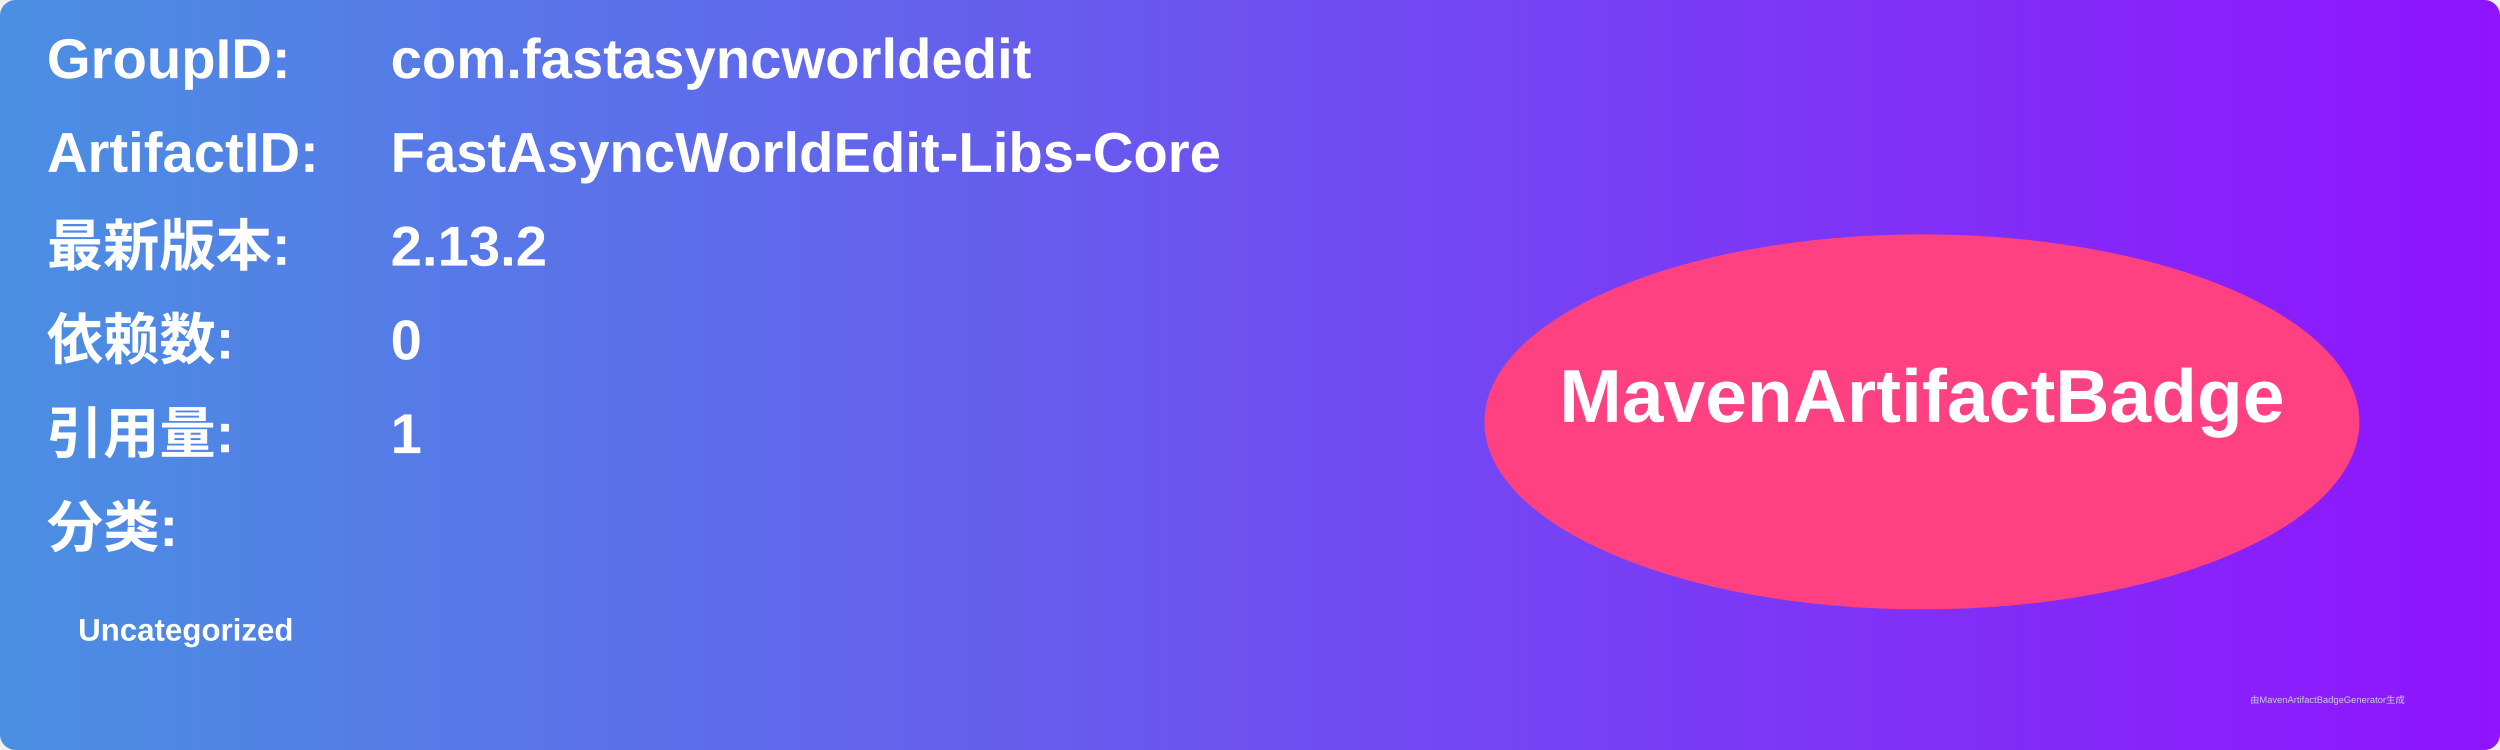
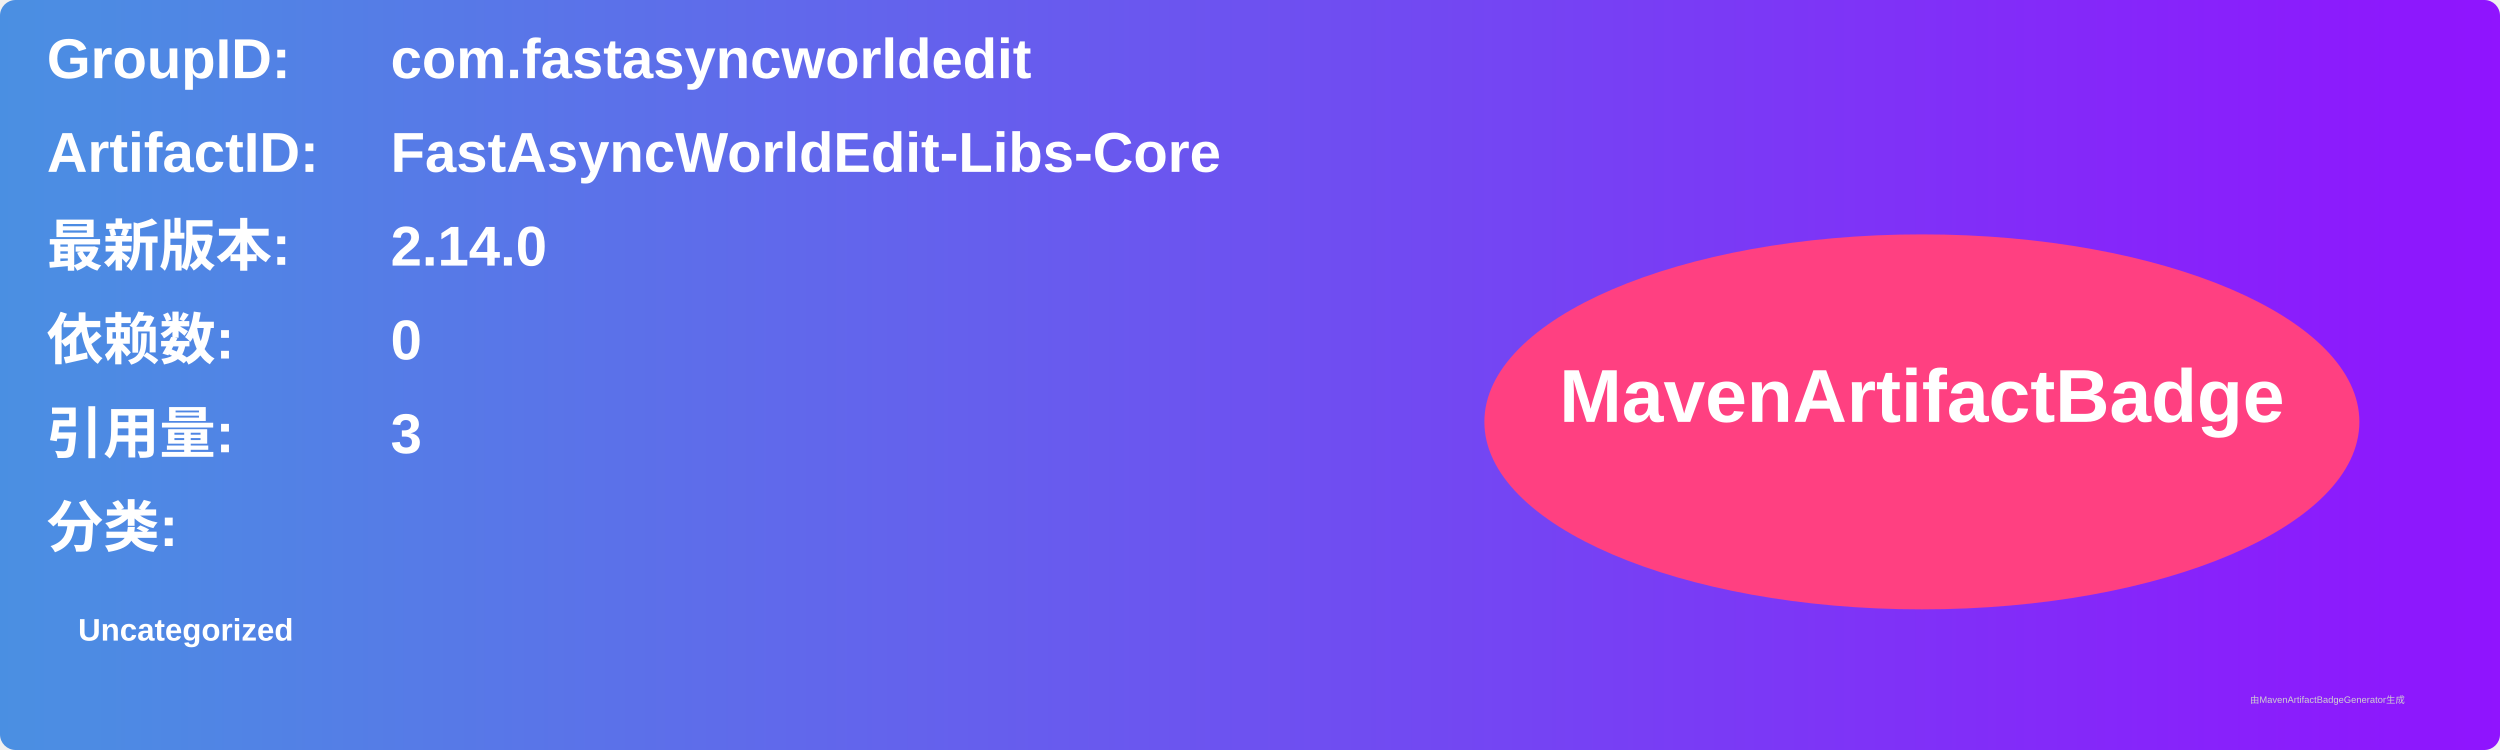
<svg xmlns="http://www.w3.org/2000/svg" width="800" height="240" viewBox="0 0 800 240">
  <linearGradient id="grad" x1="0%" y1="0%" x2="100%" y2="0%">
    <stop offset="0%" stop-color="#4a90e2" />
    <stop offset="100%" stop-color="#9013fe" />
  </linearGradient>
  <rect width="100%" height="100%" rx="5" ry="5" fill="url(#grad)" />
  <g transform="translate(15, 15)">
    <text x="0" y="10" font-family="Arial" font-size="18" fill="white" font-weight="bold" width="260">GroupID:</text>
    <text x="110" y="10" font-family="Arial" font-size="18" fill="white" font-weight="bold" width="460">com.fastasyncworldedit</text>
    <text x="0" y="40" font-family="Arial" font-size="18" fill="white" font-weight="bold" width="260">ArtifactID:</text>
    <text x="110" y="40" font-family="Arial" font-size="18" fill="white" font-weight="bold" width="460">FastAsyncWorldEdit-Libs-Core</text>
    <text x="0" y="70" font-family="Arial" font-size="18" fill="white" font-weight="bold">最新版本:</text>
    <text x="110" y="70" font-family="Arial" font-size="18" fill="white" font-weight="bold">
-       <tspan font-weight="bold">2.13.2</tspan>
+       <tspan font-weight="bold">2.14.0</tspan>
    </text>
    <text x="0" y="100" font-family="Arial" font-size="18" fill="white" font-weight="bold">依赖数: </text>
    <text x="110" y="100" font-family="Arial" font-size="18" fill="white">
      <tspan font-weight="bold">0</tspan>
    </text>
    <text x="0" y="130" font-family="Arial" font-size="18" fill="white" font-weight="bold">引用量: </text>
    <text x="110" y="130" font-family="Arial" font-size="18" fill="white">
-       <tspan font-weight="bold">1</tspan>
+       <tspan font-weight="bold">3</tspan>
    </text>
    <text x="0" y="160" font-family="Arial" font-size="18" fill="white" font-weight="bold">分类:</text>
    <text x="10" y="190" font-family="Arial" font-size="10" fill="white">
      <tspan font-weight="bold">Uncategorized</tspan>
    </text>
    <ellipse cx="600" cy="120" rx="140" ry="60" fill="#ff4081" />
    <text x="600" y="120" text-anchor="middle" font-family="Arial" font-size="24" fill="white" font-weight="bold">MavenArtifactBadge</text>
  </g>
  <text x="720" y="225" font-family="Arial" font-size="3" fill="#d0d0d0">由MavenArtifactBadgeGenerator生成</text>
</svg>
